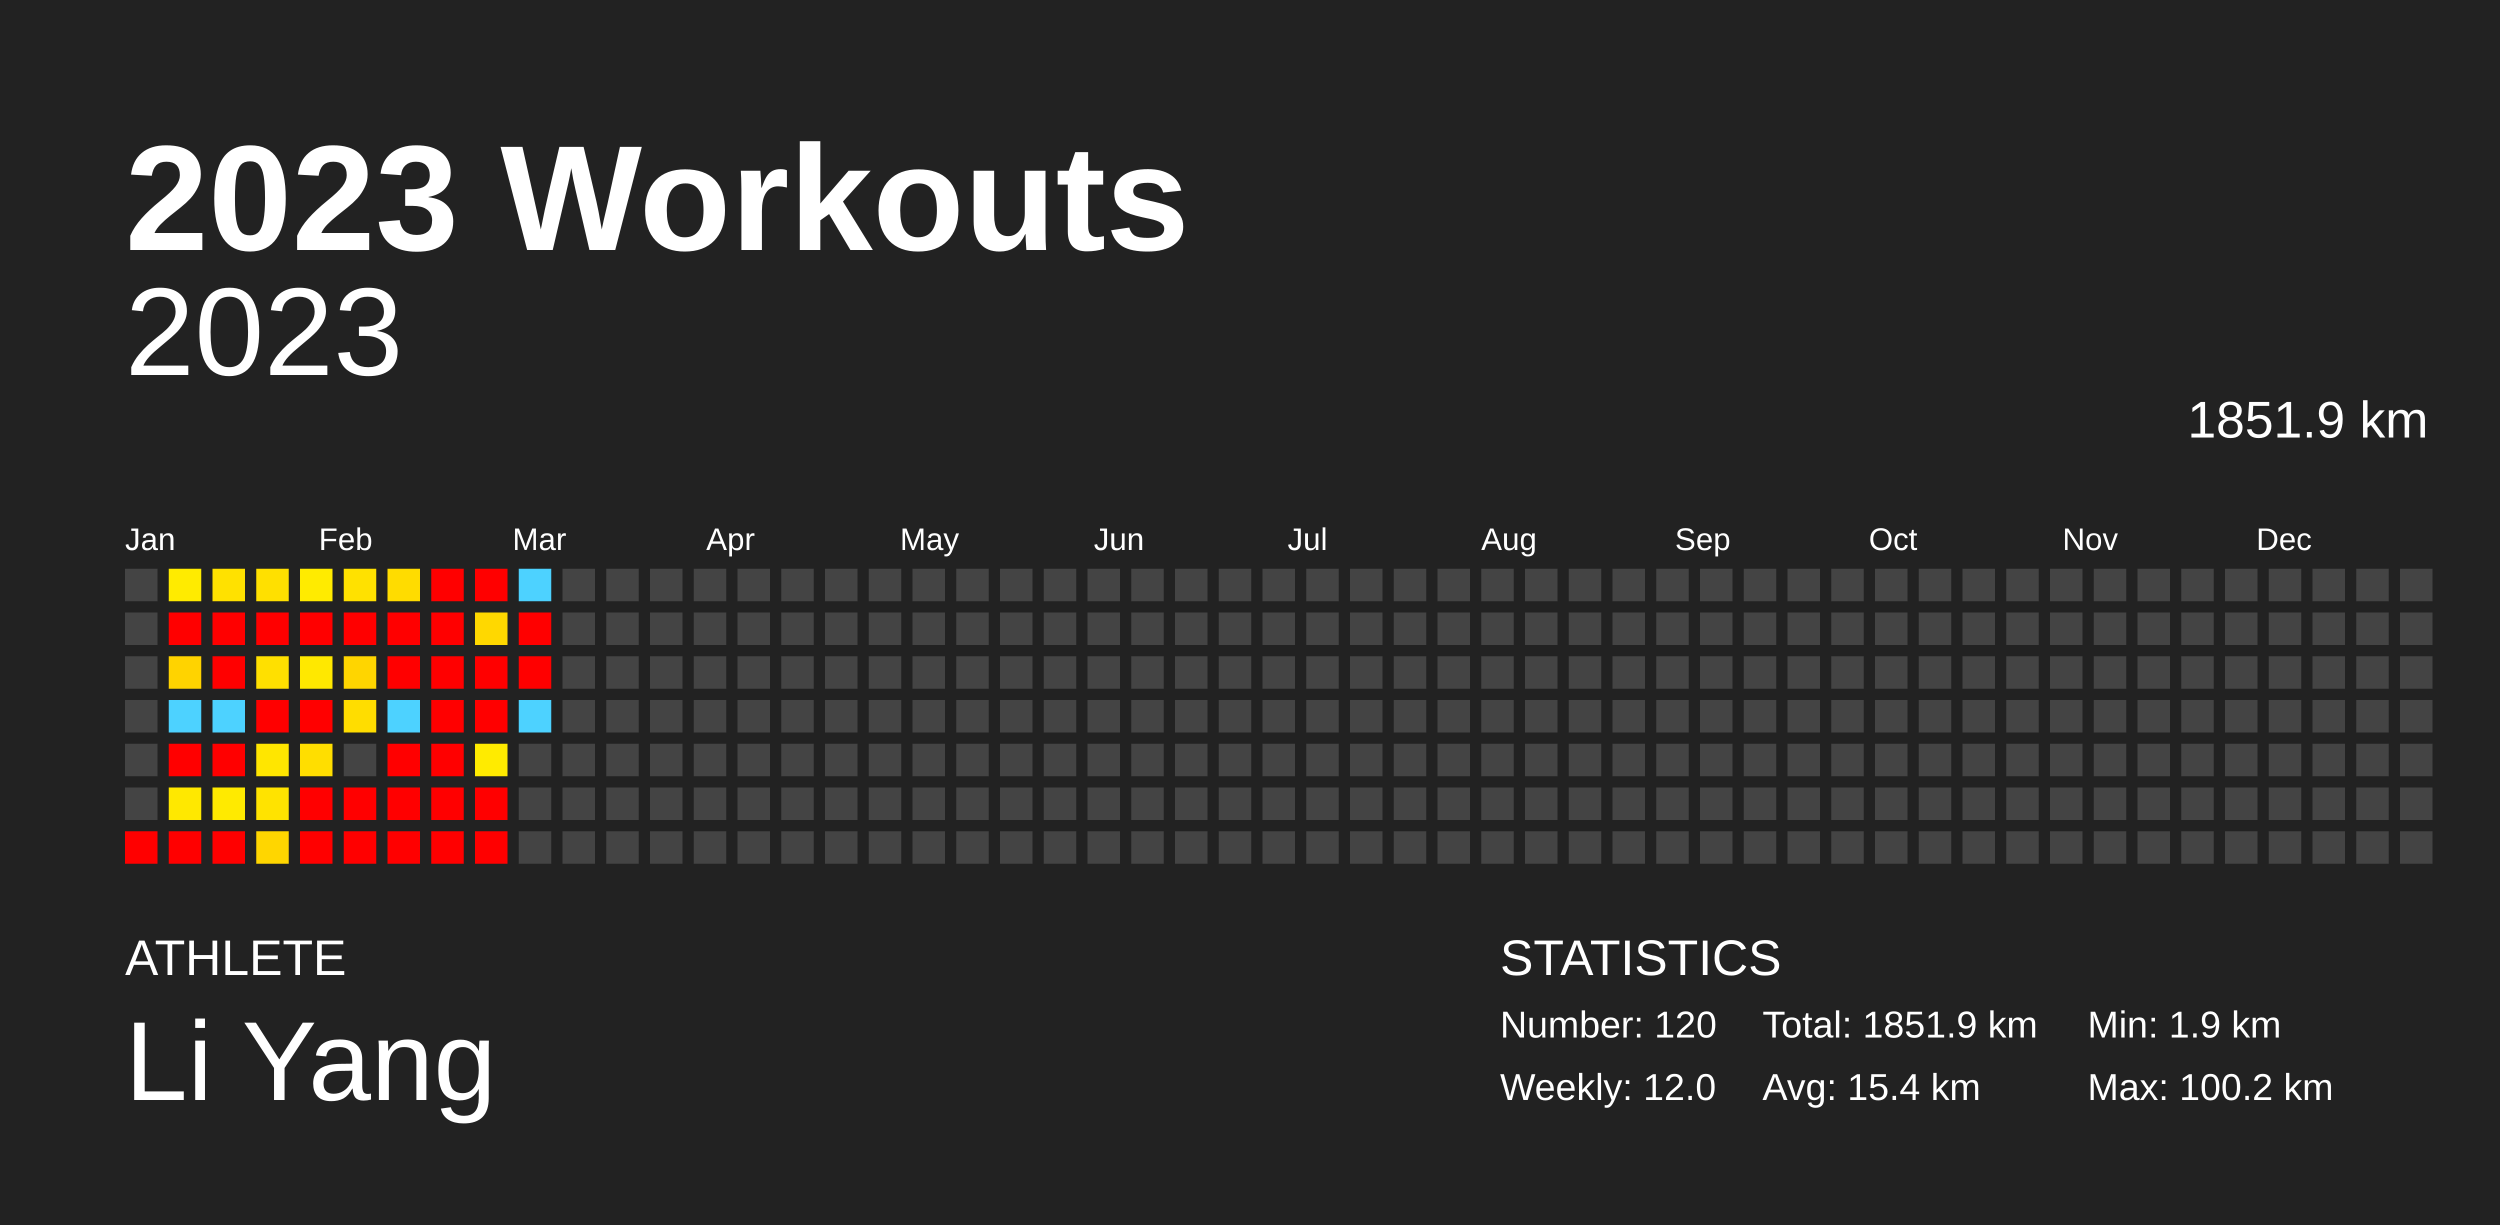
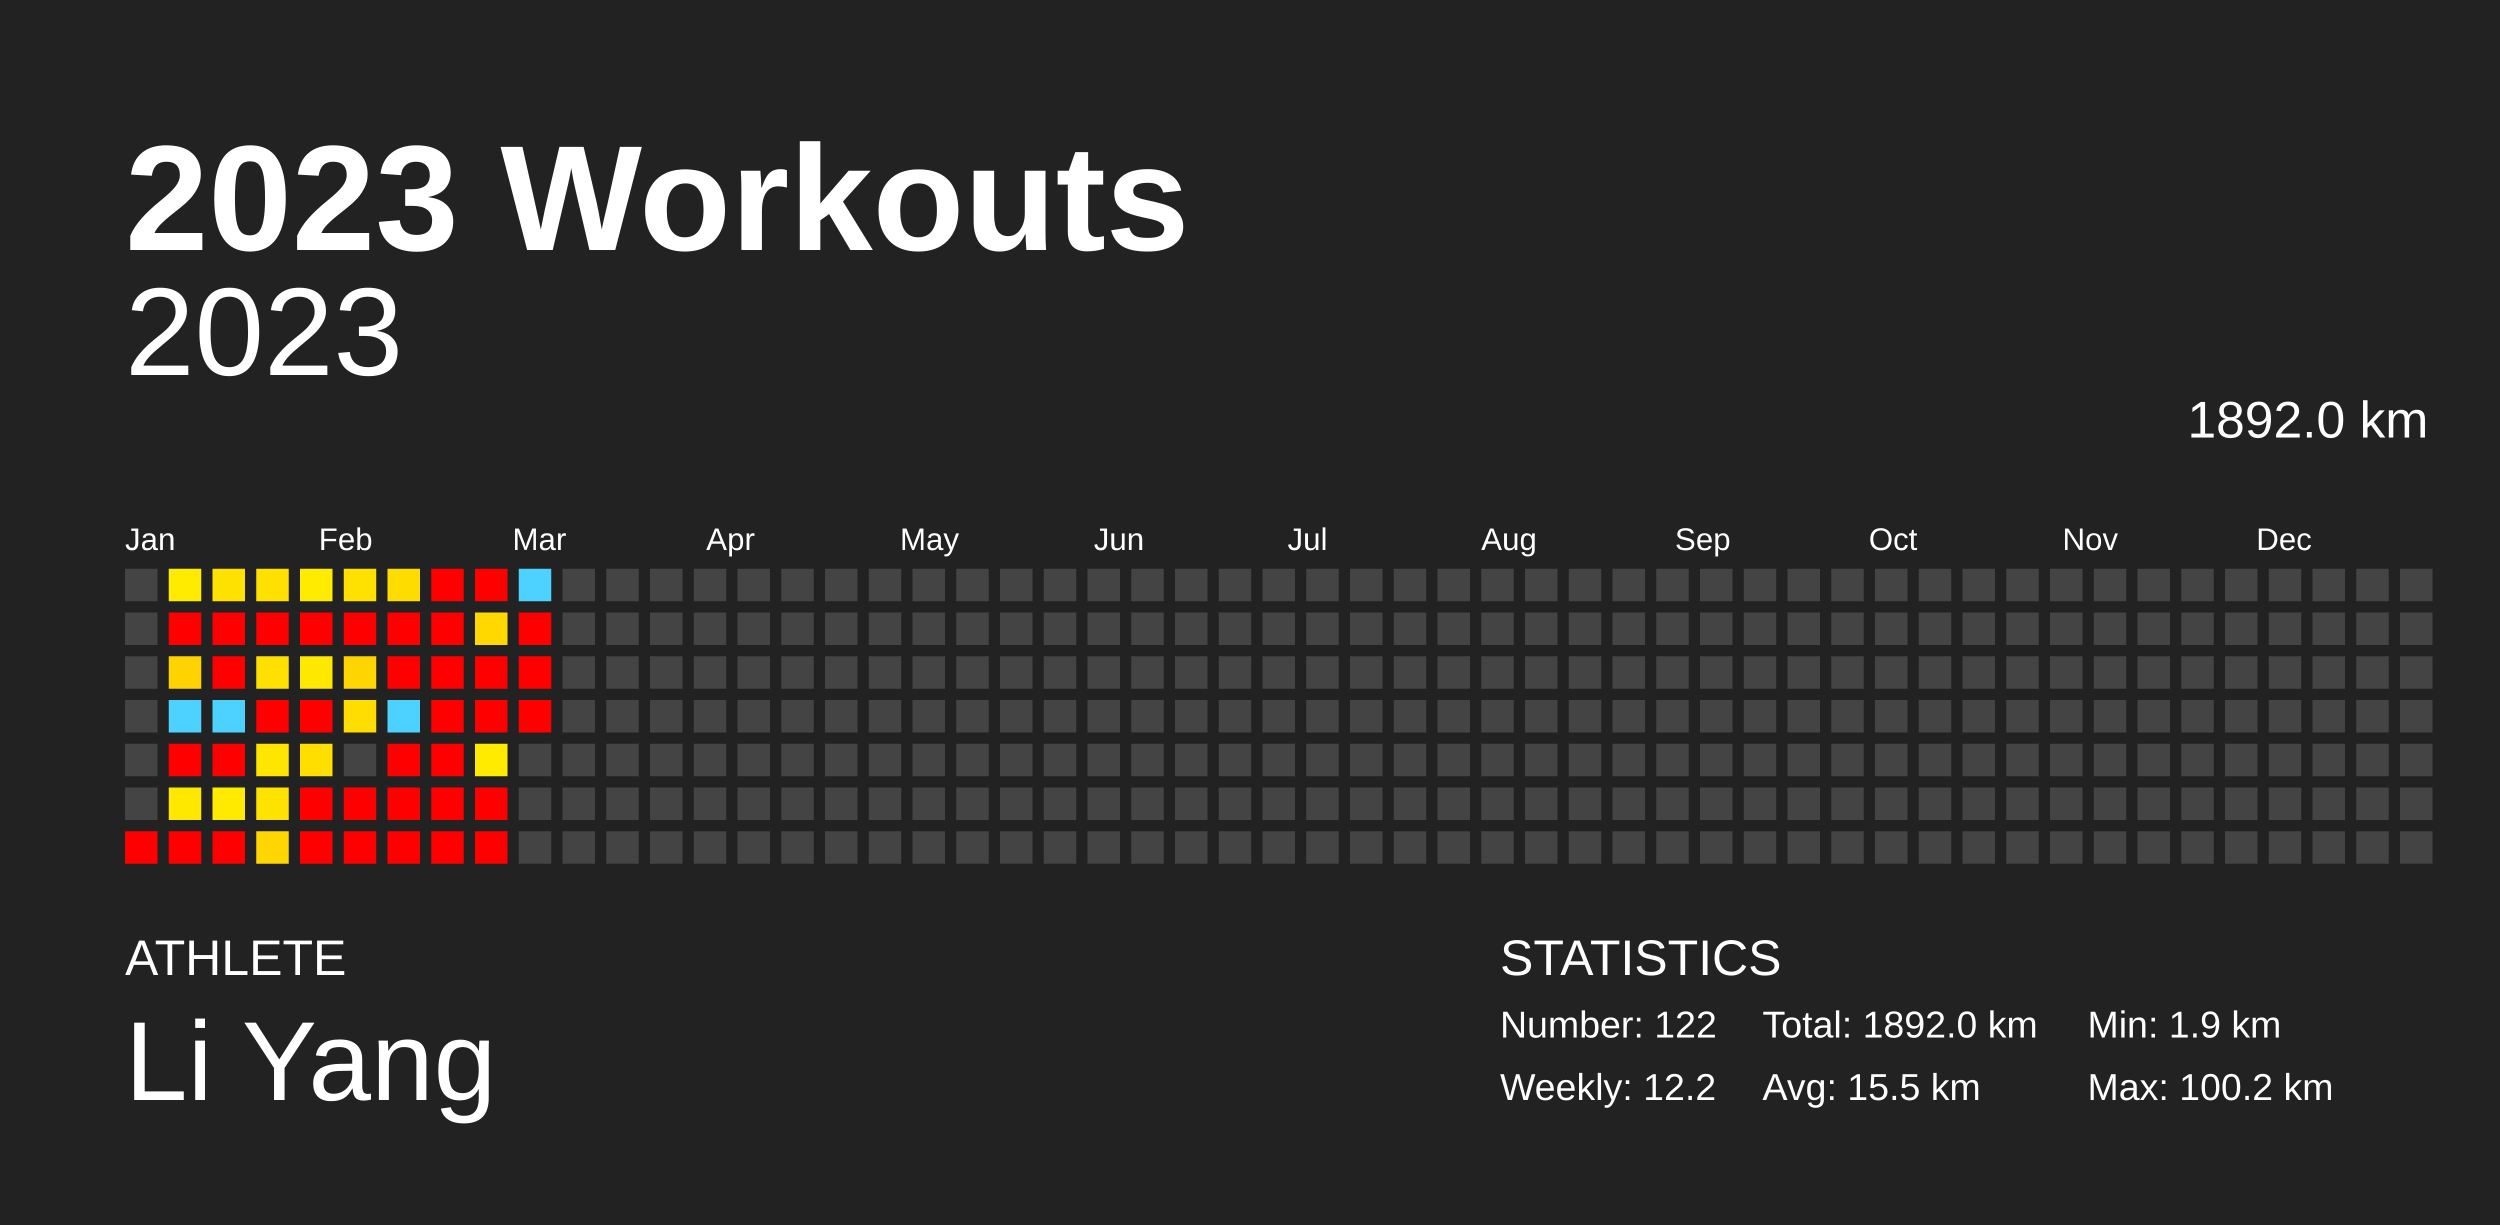
<svg xmlns="http://www.w3.org/2000/svg" baseProfile="full" height="98mm" version="1.1" viewBox="0,0,200,98" width="200mm">
  <defs />
  <rect fill="#222222" height="98" width="200" x="0" y="0" />
  <text fill="#FFFFFF" style="font-size:12px; font-family:Arial; font-weight:bold;" x="10" y="20">2023 Workouts</text>
  <text fill="#FFFFFF" style="font-size:4px; font-family:Arial" x="10" y="78">ATHLETE</text>
  <text fill="#FFFFFF" style="font-size:9px; font-family:Arial" x="10" y="88">Li Yang</text>
  <text fill="#FFFFFF" style="font-size:4px; font-family:Arial" x="120" y="78">STATISTICS</text>
-   <text fill="#FFFFFF" style="font-size:3px; font-family:Arial" x="120" y="83">Number: 120</text>
-   <text fill="#FFFFFF" style="font-size:3px; font-family:Arial" x="120" y="88">Weekly: 12.0</text>
-   <text fill="#FFFFFF" style="font-size:3px; font-family:Arial" x="141" y="83">Total: 1851.9 km</text>
-   <text fill="#FFFFFF" style="font-size:3px; font-family:Arial" x="141" y="88">Avg: 15.4 km</text>
+   <text fill="#FFFFFF" style="font-size:3px; font-family:Arial" x="120" y="83">Number: 122</text>
+   <text fill="#FFFFFF" style="font-size:3px; font-family:Arial" x="120" y="88">Weekly: 12.2</text>
+   <text fill="#FFFFFF" style="font-size:3px; font-family:Arial" x="141" y="83">Total: 1892.0 km</text>
+   <text fill="#FFFFFF" style="font-size:3px; font-family:Arial" x="141" y="88">Avg: 15.5 km</text>
  <text fill="#FFFFFF" style="font-size:3px; font-family:Arial" x="167" y="83">Min: 1.9 km</text>
  <text fill="#FFFFFF" style="font-size:3px; font-family:Arial" x="167" y="88">Max: 100.2 km</text>
  <text alignment-baseline="hanging" fill="#FFFFFF" style="font-size:10.0px; font-family:Arial;" x="10" y="30">2023</text>
-   <text alignment-baseline="hanging" fill="#FFFFFF" style="font-size:4.125px; font-family:Arial;" x="175" y="35">1851.9 km</text>
+   <text alignment-baseline="hanging" fill="#FFFFFF" style="font-size:4.125px; font-family:Arial;" x="175" y="35">1892.0 km</text>
  <text fill="#FFFFFF" style="font-size:2.5px; font-family:Arial" x="10.0" y="44">Jan</text>
  <text fill="#FFFFFF" style="font-size:2.5px; font-family:Arial" x="25.5" y="44">Feb</text>
  <text fill="#FFFFFF" style="font-size:2.5px; font-family:Arial" x="41.0" y="44">Mar</text>
  <text fill="#FFFFFF" style="font-size:2.5px; font-family:Arial" x="56.5" y="44">Apr</text>
  <text fill="#FFFFFF" style="font-size:2.5px; font-family:Arial" x="72.0" y="44">May</text>
  <text fill="#FFFFFF" style="font-size:2.5px; font-family:Arial" x="87.5" y="44">Jun</text>
  <text fill="#FFFFFF" style="font-size:2.5px; font-family:Arial" x="103.0" y="44">Jul</text>
  <text fill="#FFFFFF" style="font-size:2.5px; font-family:Arial" x="118.5" y="44">Aug</text>
  <text fill="#FFFFFF" style="font-size:2.5px; font-family:Arial" x="134.0" y="44">Sep</text>
  <text fill="#FFFFFF" style="font-size:2.5px; font-family:Arial" x="149.5" y="44">Oct</text>
  <text fill="#FFFFFF" style="font-size:2.5px; font-family:Arial" x="165.0" y="44">Nov</text>
  <text fill="#FFFFFF" style="font-size:2.5px; font-family:Arial" x="180.5" y="44">Dec</text>
  <rect fill="#444444" height="2.6" width="2.6" x="10.0" y="45.5" />
  <rect fill="#444444" height="2.6" width="2.6" x="10.0" y="49.0" />
  <rect fill="#444444" height="2.6" width="2.6" x="10.0" y="52.5" />
  <rect fill="#444444" height="2.6" width="2.6" x="10.0" y="56.0" />
  <rect fill="#444444" height="2.6" width="2.6" x="10.0" y="59.5" />
  <rect fill="#444444" height="2.6" width="2.6" x="10.0" y="63.0" />
  <rect fill="red" height="2.6" width="2.6" x="10.0" y="66.5" />
  <rect fill="#ffeb00" height="2.6" width="2.6" x="13.5" y="45.5" />
  <rect fill="red" height="2.6" width="2.6" x="13.5" y="49.0" />
  <rect fill="#ffd300" height="2.6" width="2.6" x="13.5" y="52.5" />
  <rect fill="#4dd2ff" height="2.6" width="2.6" x="13.5" y="56.0" />
  <rect fill="red" height="2.6" width="2.6" x="13.5" y="59.5" />
  <rect fill="#ffe800" height="2.6" width="2.6" x="13.5" y="63.0" />
  <rect fill="red" height="2.6" width="2.6" x="13.5" y="66.5" />
  <rect fill="#ffe100" height="2.6" width="2.6" x="17.0" y="45.5" />
  <rect fill="red" height="2.6" width="2.6" x="17.0" y="49.0" />
  <rect fill="red" height="2.6" width="2.6" x="17.0" y="52.5" />
  <rect fill="#4dd2ff" height="2.6" width="2.6" x="17.0" y="56.0" />
  <rect fill="red" height="2.6" width="2.6" x="17.0" y="59.5" />
  <rect fill="#ffea00" height="2.6" width="2.6" x="17.0" y="63.0" />
  <rect fill="red" height="2.6" width="2.6" x="17.0" y="66.5" />
  <rect fill="#ffe000" height="2.6" width="2.6" x="20.5" y="45.5" />
  <rect fill="red" height="2.6" width="2.6" x="20.5" y="49.0" />
  <rect fill="#ffe000" height="2.6" width="2.6" x="20.5" y="52.5" />
  <rect fill="red" height="2.6" width="2.6" x="20.5" y="56.0" />
  <rect fill="#ffe600" height="2.6" width="2.6" x="20.5" y="59.5" />
  <rect fill="#ffe300" height="2.6" width="2.6" x="20.5" y="63.0" />
  <rect fill="#ffd600" height="2.6" width="2.6" x="20.5" y="66.5" />
  <rect fill="#ffeb00" height="2.6" width="2.6" x="24.0" y="45.5" />
  <rect fill="red" height="2.6" width="2.6" x="24.0" y="49.0" />
  <rect fill="#ffe800" height="2.6" width="2.6" x="24.0" y="52.5" />
  <rect fill="red" height="2.6" width="2.6" x="24.0" y="56.0" />
  <rect fill="#ffde00" height="2.6" width="2.6" x="24.0" y="59.5" />
  <rect fill="red" height="2.6" width="2.6" x="24.0" y="63.0" />
  <rect fill="red" height="2.6" width="2.6" x="24.0" y="66.5" />
  <rect fill="#ffe100" height="2.6" width="2.6" x="27.5" y="45.5" />
  <rect fill="red" height="2.6" width="2.6" x="27.5" y="49.0" />
  <rect fill="#ffd500" height="2.6" width="2.6" x="27.5" y="52.5" />
  <rect fill="#ffdd00" height="2.6" width="2.6" x="27.5" y="56.0" />
  <rect fill="#444444" height="2.6" width="2.6" x="27.5" y="59.5" />
  <rect fill="red" height="2.6" width="2.6" x="27.5" y="63.0" />
  <rect fill="red" height="2.6" width="2.6" x="27.5" y="66.5" />
  <rect fill="#ffdc00" height="2.6" width="2.6" x="31.0" y="45.5" />
  <rect fill="red" height="2.6" width="2.6" x="31.0" y="49.0" />
  <rect fill="red" height="2.6" width="2.6" x="31.0" y="52.5" />
  <rect fill="#4dd2ff" height="2.6" width="2.6" x="31.0" y="56.0" />
  <rect fill="red" height="2.6" width="2.6" x="31.0" y="59.5" />
  <rect fill="red" height="2.6" width="2.6" x="31.0" y="63.0" />
  <rect fill="red" height="2.6" width="2.6" x="31.0" y="66.5" />
  <rect fill="red" height="2.6" width="2.6" x="34.5" y="45.5" />
  <rect fill="red" height="2.6" width="2.6" x="34.5" y="49.0" />
  <rect fill="red" height="2.6" width="2.6" x="34.5" y="52.5" />
  <rect fill="red" height="2.6" width="2.6" x="34.5" y="56.0" />
  <rect fill="red" height="2.6" width="2.6" x="34.5" y="59.5" />
  <rect fill="red" height="2.6" width="2.6" x="34.5" y="63.0" />
  <rect fill="red" height="2.6" width="2.6" x="34.5" y="66.5" />
  <rect fill="red" height="2.6" width="2.6" x="38.0" y="45.5" />
  <rect fill="#ffd800" height="2.6" width="2.6" x="38.0" y="49.0" />
  <rect fill="red" height="2.6" width="2.6" x="38.0" y="52.5" />
  <rect fill="red" height="2.6" width="2.6" x="38.0" y="56.0" />
  <rect fill="#ffeb00" height="2.6" width="2.6" x="38.0" y="59.5" />
  <rect fill="red" height="2.6" width="2.6" x="38.0" y="63.0" />
  <rect fill="red" height="2.6" width="2.6" x="38.0" y="66.5" />
  <rect fill="#4dd2ff" height="2.6" width="2.6" x="41.5" y="45.5" />
  <rect fill="red" height="2.6" width="2.6" x="41.5" y="49.0" />
  <rect fill="red" height="2.6" width="2.6" x="41.5" y="52.5" />
-   <rect fill="#4dd2ff" height="2.6" width="2.6" x="41.5" y="56.0" />
+   <rect fill="red" height="2.6" width="2.6" x="41.5" y="56.0" />
  <rect fill="#444444" height="2.6" width="2.6" x="41.5" y="59.5" />
  <rect fill="#444444" height="2.6" width="2.6" x="41.5" y="63.0" />
  <rect fill="#444444" height="2.6" width="2.6" x="41.5" y="66.5" />
  <rect fill="#444444" height="2.6" width="2.6" x="45.0" y="45.5" />
  <rect fill="#444444" height="2.6" width="2.6" x="45.0" y="49.0" />
  <rect fill="#444444" height="2.6" width="2.6" x="45.0" y="52.5" />
  <rect fill="#444444" height="2.6" width="2.6" x="45.0" y="56.0" />
  <rect fill="#444444" height="2.6" width="2.6" x="45.0" y="59.5" />
  <rect fill="#444444" height="2.6" width="2.6" x="45.0" y="63.0" />
  <rect fill="#444444" height="2.6" width="2.6" x="45.0" y="66.5" />
  <rect fill="#444444" height="2.6" width="2.6" x="48.5" y="45.5" />
  <rect fill="#444444" height="2.6" width="2.6" x="48.5" y="49.0" />
  <rect fill="#444444" height="2.6" width="2.6" x="48.5" y="52.5" />
  <rect fill="#444444" height="2.6" width="2.6" x="48.5" y="56.0" />
  <rect fill="#444444" height="2.6" width="2.6" x="48.5" y="59.5" />
  <rect fill="#444444" height="2.6" width="2.6" x="48.5" y="63.0" />
  <rect fill="#444444" height="2.6" width="2.6" x="48.5" y="66.5" />
  <rect fill="#444444" height="2.6" width="2.6" x="52.0" y="45.5" />
  <rect fill="#444444" height="2.6" width="2.6" x="52.0" y="49.0" />
  <rect fill="#444444" height="2.6" width="2.6" x="52.0" y="52.5" />
  <rect fill="#444444" height="2.6" width="2.6" x="52.0" y="56.0" />
  <rect fill="#444444" height="2.6" width="2.6" x="52.0" y="59.5" />
  <rect fill="#444444" height="2.6" width="2.6" x="52.0" y="63.0" />
  <rect fill="#444444" height="2.6" width="2.6" x="52.0" y="66.5" />
  <rect fill="#444444" height="2.6" width="2.6" x="55.5" y="45.5" />
  <rect fill="#444444" height="2.6" width="2.6" x="55.5" y="49.0" />
  <rect fill="#444444" height="2.6" width="2.6" x="55.5" y="52.5" />
  <rect fill="#444444" height="2.6" width="2.6" x="55.5" y="56.0" />
  <rect fill="#444444" height="2.6" width="2.6" x="55.5" y="59.5" />
  <rect fill="#444444" height="2.6" width="2.6" x="55.5" y="63.0" />
  <rect fill="#444444" height="2.6" width="2.6" x="55.5" y="66.5" />
  <rect fill="#444444" height="2.6" width="2.6" x="59.0" y="45.5" />
  <rect fill="#444444" height="2.6" width="2.6" x="59.0" y="49.0" />
  <rect fill="#444444" height="2.6" width="2.6" x="59.0" y="52.5" />
  <rect fill="#444444" height="2.6" width="2.6" x="59.0" y="56.0" />
  <rect fill="#444444" height="2.6" width="2.6" x="59.0" y="59.5" />
  <rect fill="#444444" height="2.6" width="2.6" x="59.0" y="63.0" />
  <rect fill="#444444" height="2.6" width="2.6" x="59.0" y="66.5" />
  <rect fill="#444444" height="2.6" width="2.6" x="62.5" y="45.5" />
  <rect fill="#444444" height="2.6" width="2.6" x="62.5" y="49.0" />
  <rect fill="#444444" height="2.6" width="2.6" x="62.5" y="52.5" />
  <rect fill="#444444" height="2.6" width="2.6" x="62.5" y="56.0" />
  <rect fill="#444444" height="2.6" width="2.6" x="62.5" y="59.5" />
  <rect fill="#444444" height="2.6" width="2.6" x="62.5" y="63.0" />
  <rect fill="#444444" height="2.6" width="2.6" x="62.5" y="66.5" />
  <rect fill="#444444" height="2.6" width="2.6" x="66.0" y="45.5" />
  <rect fill="#444444" height="2.6" width="2.6" x="66.0" y="49.0" />
  <rect fill="#444444" height="2.6" width="2.6" x="66.0" y="52.5" />
  <rect fill="#444444" height="2.6" width="2.6" x="66.0" y="56.0" />
  <rect fill="#444444" height="2.6" width="2.6" x="66.0" y="59.5" />
  <rect fill="#444444" height="2.6" width="2.6" x="66.0" y="63.0" />
  <rect fill="#444444" height="2.6" width="2.6" x="66.0" y="66.5" />
  <rect fill="#444444" height="2.6" width="2.6" x="69.5" y="45.5" />
  <rect fill="#444444" height="2.6" width="2.6" x="69.5" y="49.0" />
  <rect fill="#444444" height="2.6" width="2.6" x="69.5" y="52.5" />
  <rect fill="#444444" height="2.6" width="2.6" x="69.5" y="56.0" />
  <rect fill="#444444" height="2.6" width="2.6" x="69.5" y="59.5" />
  <rect fill="#444444" height="2.6" width="2.6" x="69.5" y="63.0" />
  <rect fill="#444444" height="2.6" width="2.6" x="69.5" y="66.5" />
  <rect fill="#444444" height="2.6" width="2.6" x="73.0" y="45.5" />
  <rect fill="#444444" height="2.6" width="2.6" x="73.0" y="49.0" />
  <rect fill="#444444" height="2.6" width="2.6" x="73.0" y="52.5" />
  <rect fill="#444444" height="2.6" width="2.6" x="73.0" y="56.0" />
  <rect fill="#444444" height="2.6" width="2.6" x="73.0" y="59.5" />
  <rect fill="#444444" height="2.6" width="2.6" x="73.0" y="63.0" />
  <rect fill="#444444" height="2.6" width="2.6" x="73.0" y="66.5" />
  <rect fill="#444444" height="2.6" width="2.6" x="76.5" y="45.5" />
  <rect fill="#444444" height="2.6" width="2.6" x="76.5" y="49.0" />
  <rect fill="#444444" height="2.6" width="2.6" x="76.5" y="52.5" />
  <rect fill="#444444" height="2.6" width="2.6" x="76.5" y="56.0" />
  <rect fill="#444444" height="2.6" width="2.6" x="76.5" y="59.5" />
  <rect fill="#444444" height="2.6" width="2.6" x="76.5" y="63.0" />
  <rect fill="#444444" height="2.6" width="2.6" x="76.5" y="66.5" />
  <rect fill="#444444" height="2.6" width="2.6" x="80.0" y="45.5" />
  <rect fill="#444444" height="2.6" width="2.6" x="80.0" y="49.0" />
  <rect fill="#444444" height="2.6" width="2.6" x="80.0" y="52.5" />
  <rect fill="#444444" height="2.6" width="2.6" x="80.0" y="56.0" />
  <rect fill="#444444" height="2.6" width="2.6" x="80.0" y="59.5" />
  <rect fill="#444444" height="2.6" width="2.6" x="80.0" y="63.0" />
  <rect fill="#444444" height="2.6" width="2.6" x="80.0" y="66.5" />
  <rect fill="#444444" height="2.6" width="2.6" x="83.5" y="45.5" />
  <rect fill="#444444" height="2.6" width="2.6" x="83.5" y="49.0" />
  <rect fill="#444444" height="2.6" width="2.6" x="83.5" y="52.5" />
  <rect fill="#444444" height="2.6" width="2.6" x="83.5" y="56.0" />
  <rect fill="#444444" height="2.6" width="2.6" x="83.5" y="59.5" />
  <rect fill="#444444" height="2.6" width="2.6" x="83.5" y="63.0" />
  <rect fill="#444444" height="2.6" width="2.6" x="83.5" y="66.5" />
  <rect fill="#444444" height="2.6" width="2.6" x="87.0" y="45.5" />
  <rect fill="#444444" height="2.6" width="2.6" x="87.0" y="49.0" />
  <rect fill="#444444" height="2.6" width="2.6" x="87.0" y="52.5" />
  <rect fill="#444444" height="2.6" width="2.6" x="87.0" y="56.0" />
  <rect fill="#444444" height="2.6" width="2.6" x="87.0" y="59.5" />
  <rect fill="#444444" height="2.6" width="2.6" x="87.0" y="63.0" />
  <rect fill="#444444" height="2.6" width="2.6" x="87.0" y="66.5" />
  <rect fill="#444444" height="2.6" width="2.6" x="90.5" y="45.5" />
  <rect fill="#444444" height="2.6" width="2.6" x="90.5" y="49.0" />
  <rect fill="#444444" height="2.6" width="2.6" x="90.5" y="52.5" />
  <rect fill="#444444" height="2.6" width="2.6" x="90.5" y="56.0" />
  <rect fill="#444444" height="2.6" width="2.6" x="90.5" y="59.5" />
  <rect fill="#444444" height="2.6" width="2.6" x="90.5" y="63.0" />
  <rect fill="#444444" height="2.6" width="2.6" x="90.5" y="66.5" />
  <rect fill="#444444" height="2.6" width="2.6" x="94.0" y="45.5" />
  <rect fill="#444444" height="2.6" width="2.6" x="94.0" y="49.0" />
  <rect fill="#444444" height="2.6" width="2.6" x="94.0" y="52.5" />
  <rect fill="#444444" height="2.6" width="2.6" x="94.0" y="56.0" />
  <rect fill="#444444" height="2.6" width="2.6" x="94.0" y="59.5" />
  <rect fill="#444444" height="2.6" width="2.6" x="94.0" y="63.0" />
  <rect fill="#444444" height="2.6" width="2.6" x="94.0" y="66.5" />
  <rect fill="#444444" height="2.6" width="2.6" x="97.5" y="45.5" />
  <rect fill="#444444" height="2.6" width="2.6" x="97.5" y="49.0" />
  <rect fill="#444444" height="2.6" width="2.6" x="97.5" y="52.5" />
  <rect fill="#444444" height="2.6" width="2.6" x="97.5" y="56.0" />
  <rect fill="#444444" height="2.6" width="2.6" x="97.5" y="59.5" />
  <rect fill="#444444" height="2.6" width="2.6" x="97.5" y="63.0" />
  <rect fill="#444444" height="2.6" width="2.6" x="97.5" y="66.5" />
  <rect fill="#444444" height="2.6" width="2.6" x="101.0" y="45.5" />
  <rect fill="#444444" height="2.6" width="2.6" x="101.0" y="49.0" />
  <rect fill="#444444" height="2.6" width="2.6" x="101.0" y="52.5" />
  <rect fill="#444444" height="2.6" width="2.6" x="101.0" y="56.0" />
  <rect fill="#444444" height="2.6" width="2.6" x="101.0" y="59.5" />
  <rect fill="#444444" height="2.6" width="2.6" x="101.0" y="63.0" />
  <rect fill="#444444" height="2.6" width="2.6" x="101.0" y="66.5" />
  <rect fill="#444444" height="2.6" width="2.6" x="104.5" y="45.5" />
  <rect fill="#444444" height="2.6" width="2.6" x="104.5" y="49.0" />
  <rect fill="#444444" height="2.6" width="2.6" x="104.5" y="52.5" />
  <rect fill="#444444" height="2.6" width="2.6" x="104.5" y="56.0" />
  <rect fill="#444444" height="2.6" width="2.6" x="104.5" y="59.5" />
  <rect fill="#444444" height="2.6" width="2.6" x="104.5" y="63.0" />
  <rect fill="#444444" height="2.6" width="2.6" x="104.5" y="66.5" />
  <rect fill="#444444" height="2.6" width="2.6" x="108.0" y="45.5" />
  <rect fill="#444444" height="2.6" width="2.6" x="108.0" y="49.0" />
  <rect fill="#444444" height="2.6" width="2.6" x="108.0" y="52.5" />
  <rect fill="#444444" height="2.6" width="2.6" x="108.0" y="56.0" />
  <rect fill="#444444" height="2.6" width="2.6" x="108.0" y="59.5" />
  <rect fill="#444444" height="2.6" width="2.6" x="108.0" y="63.0" />
  <rect fill="#444444" height="2.6" width="2.6" x="108.0" y="66.5" />
  <rect fill="#444444" height="2.6" width="2.6" x="111.5" y="45.5" />
  <rect fill="#444444" height="2.6" width="2.6" x="111.5" y="49.0" />
  <rect fill="#444444" height="2.6" width="2.6" x="111.5" y="52.5" />
  <rect fill="#444444" height="2.6" width="2.6" x="111.5" y="56.0" />
  <rect fill="#444444" height="2.6" width="2.6" x="111.5" y="59.5" />
  <rect fill="#444444" height="2.6" width="2.6" x="111.5" y="63.0" />
  <rect fill="#444444" height="2.6" width="2.6" x="111.5" y="66.5" />
  <rect fill="#444444" height="2.6" width="2.6" x="115.0" y="45.5" />
  <rect fill="#444444" height="2.6" width="2.6" x="115.0" y="49.0" />
  <rect fill="#444444" height="2.6" width="2.6" x="115.0" y="52.5" />
  <rect fill="#444444" height="2.6" width="2.6" x="115.0" y="56.0" />
  <rect fill="#444444" height="2.6" width="2.6" x="115.0" y="59.5" />
  <rect fill="#444444" height="2.6" width="2.6" x="115.0" y="63.0" />
  <rect fill="#444444" height="2.6" width="2.6" x="115.0" y="66.5" />
  <rect fill="#444444" height="2.6" width="2.6" x="118.5" y="45.5" />
  <rect fill="#444444" height="2.6" width="2.6" x="118.5" y="49.0" />
  <rect fill="#444444" height="2.6" width="2.6" x="118.5" y="52.5" />
  <rect fill="#444444" height="2.6" width="2.6" x="118.5" y="56.0" />
  <rect fill="#444444" height="2.6" width="2.6" x="118.5" y="59.5" />
  <rect fill="#444444" height="2.6" width="2.6" x="118.5" y="63.0" />
  <rect fill="#444444" height="2.6" width="2.6" x="118.5" y="66.5" />
  <rect fill="#444444" height="2.6" width="2.6" x="122.0" y="45.5" />
  <rect fill="#444444" height="2.6" width="2.6" x="122.0" y="49.0" />
  <rect fill="#444444" height="2.6" width="2.6" x="122.0" y="52.5" />
  <rect fill="#444444" height="2.6" width="2.6" x="122.0" y="56.0" />
  <rect fill="#444444" height="2.6" width="2.6" x="122.0" y="59.5" />
  <rect fill="#444444" height="2.6" width="2.6" x="122.0" y="63.0" />
  <rect fill="#444444" height="2.6" width="2.6" x="122.0" y="66.5" />
  <rect fill="#444444" height="2.6" width="2.6" x="125.5" y="45.5" />
  <rect fill="#444444" height="2.6" width="2.6" x="125.5" y="49.0" />
  <rect fill="#444444" height="2.6" width="2.6" x="125.5" y="52.5" />
  <rect fill="#444444" height="2.6" width="2.6" x="125.5" y="56.0" />
  <rect fill="#444444" height="2.6" width="2.6" x="125.5" y="59.5" />
  <rect fill="#444444" height="2.6" width="2.6" x="125.5" y="63.0" />
  <rect fill="#444444" height="2.6" width="2.6" x="125.5" y="66.5" />
  <rect fill="#444444" height="2.6" width="2.6" x="129.0" y="45.5" />
  <rect fill="#444444" height="2.6" width="2.6" x="129.0" y="49.0" />
  <rect fill="#444444" height="2.6" width="2.6" x="129.0" y="52.5" />
  <rect fill="#444444" height="2.6" width="2.6" x="129.0" y="56.0" />
  <rect fill="#444444" height="2.6" width="2.6" x="129.0" y="59.5" />
  <rect fill="#444444" height="2.6" width="2.6" x="129.0" y="63.0" />
  <rect fill="#444444" height="2.6" width="2.6" x="129.0" y="66.5" />
  <rect fill="#444444" height="2.6" width="2.6" x="132.5" y="45.5" />
  <rect fill="#444444" height="2.6" width="2.6" x="132.5" y="49.0" />
  <rect fill="#444444" height="2.6" width="2.6" x="132.5" y="52.5" />
  <rect fill="#444444" height="2.6" width="2.6" x="132.5" y="56.0" />
  <rect fill="#444444" height="2.6" width="2.6" x="132.5" y="59.5" />
  <rect fill="#444444" height="2.6" width="2.6" x="132.5" y="63.0" />
  <rect fill="#444444" height="2.6" width="2.6" x="132.5" y="66.5" />
  <rect fill="#444444" height="2.6" width="2.6" x="136.0" y="45.5" />
  <rect fill="#444444" height="2.6" width="2.6" x="136.0" y="49.0" />
  <rect fill="#444444" height="2.6" width="2.6" x="136.0" y="52.5" />
  <rect fill="#444444" height="2.6" width="2.6" x="136.0" y="56.0" />
  <rect fill="#444444" height="2.6" width="2.6" x="136.0" y="59.5" />
  <rect fill="#444444" height="2.6" width="2.6" x="136.0" y="63.0" />
  <rect fill="#444444" height="2.6" width="2.6" x="136.0" y="66.5" />
  <rect fill="#444444" height="2.6" width="2.6" x="139.5" y="45.5" />
  <rect fill="#444444" height="2.6" width="2.6" x="139.5" y="49.0" />
  <rect fill="#444444" height="2.6" width="2.6" x="139.5" y="52.5" />
  <rect fill="#444444" height="2.6" width="2.6" x="139.5" y="56.0" />
  <rect fill="#444444" height="2.6" width="2.6" x="139.5" y="59.5" />
  <rect fill="#444444" height="2.6" width="2.6" x="139.5" y="63.0" />
  <rect fill="#444444" height="2.6" width="2.6" x="139.5" y="66.5" />
  <rect fill="#444444" height="2.6" width="2.6" x="143.0" y="45.5" />
  <rect fill="#444444" height="2.6" width="2.6" x="143.0" y="49.0" />
  <rect fill="#444444" height="2.6" width="2.6" x="143.0" y="52.5" />
  <rect fill="#444444" height="2.6" width="2.6" x="143.0" y="56.0" />
  <rect fill="#444444" height="2.6" width="2.6" x="143.0" y="59.5" />
  <rect fill="#444444" height="2.6" width="2.6" x="143.0" y="63.0" />
  <rect fill="#444444" height="2.6" width="2.6" x="143.0" y="66.5" />
  <rect fill="#444444" height="2.6" width="2.6" x="146.5" y="45.5" />
  <rect fill="#444444" height="2.6" width="2.6" x="146.5" y="49.0" />
  <rect fill="#444444" height="2.6" width="2.6" x="146.5" y="52.5" />
  <rect fill="#444444" height="2.6" width="2.6" x="146.5" y="56.0" />
  <rect fill="#444444" height="2.6" width="2.6" x="146.5" y="59.5" />
  <rect fill="#444444" height="2.6" width="2.6" x="146.5" y="63.0" />
  <rect fill="#444444" height="2.6" width="2.6" x="146.5" y="66.5" />
  <rect fill="#444444" height="2.6" width="2.6" x="150.0" y="45.5" />
  <rect fill="#444444" height="2.6" width="2.6" x="150.0" y="49.0" />
  <rect fill="#444444" height="2.6" width="2.6" x="150.0" y="52.5" />
  <rect fill="#444444" height="2.6" width="2.6" x="150.0" y="56.0" />
  <rect fill="#444444" height="2.6" width="2.6" x="150.0" y="59.5" />
  <rect fill="#444444" height="2.6" width="2.6" x="150.0" y="63.0" />
  <rect fill="#444444" height="2.6" width="2.6" x="150.0" y="66.5" />
  <rect fill="#444444" height="2.6" width="2.6" x="153.5" y="45.5" />
  <rect fill="#444444" height="2.6" width="2.6" x="153.5" y="49.0" />
  <rect fill="#444444" height="2.6" width="2.6" x="153.5" y="52.5" />
  <rect fill="#444444" height="2.6" width="2.6" x="153.5" y="56.0" />
  <rect fill="#444444" height="2.6" width="2.6" x="153.5" y="59.5" />
  <rect fill="#444444" height="2.6" width="2.6" x="153.5" y="63.0" />
  <rect fill="#444444" height="2.6" width="2.6" x="153.5" y="66.5" />
  <rect fill="#444444" height="2.6" width="2.6" x="157.0" y="45.5" />
  <rect fill="#444444" height="2.6" width="2.6" x="157.0" y="49.0" />
  <rect fill="#444444" height="2.6" width="2.6" x="157.0" y="52.5" />
  <rect fill="#444444" height="2.6" width="2.6" x="157.0" y="56.0" />
  <rect fill="#444444" height="2.6" width="2.6" x="157.0" y="59.5" />
  <rect fill="#444444" height="2.6" width="2.6" x="157.0" y="63.0" />
  <rect fill="#444444" height="2.6" width="2.6" x="157.0" y="66.5" />
  <rect fill="#444444" height="2.6" width="2.6" x="160.5" y="45.5" />
  <rect fill="#444444" height="2.6" width="2.6" x="160.5" y="49.0" />
  <rect fill="#444444" height="2.6" width="2.6" x="160.5" y="52.5" />
  <rect fill="#444444" height="2.6" width="2.6" x="160.5" y="56.0" />
  <rect fill="#444444" height="2.6" width="2.6" x="160.5" y="59.5" />
  <rect fill="#444444" height="2.6" width="2.6" x="160.5" y="63.0" />
  <rect fill="#444444" height="2.6" width="2.6" x="160.5" y="66.5" />
  <rect fill="#444444" height="2.6" width="2.6" x="164.0" y="45.5" />
  <rect fill="#444444" height="2.6" width="2.6" x="164.0" y="49.0" />
  <rect fill="#444444" height="2.6" width="2.6" x="164.0" y="52.5" />
  <rect fill="#444444" height="2.6" width="2.6" x="164.0" y="56.0" />
  <rect fill="#444444" height="2.6" width="2.6" x="164.0" y="59.5" />
  <rect fill="#444444" height="2.6" width="2.6" x="164.0" y="63.0" />
  <rect fill="#444444" height="2.6" width="2.6" x="164.0" y="66.5" />
  <rect fill="#444444" height="2.6" width="2.6" x="167.5" y="45.5" />
  <rect fill="#444444" height="2.6" width="2.6" x="167.5" y="49.0" />
  <rect fill="#444444" height="2.6" width="2.6" x="167.5" y="52.5" />
  <rect fill="#444444" height="2.6" width="2.6" x="167.5" y="56.0" />
  <rect fill="#444444" height="2.6" width="2.6" x="167.5" y="59.5" />
  <rect fill="#444444" height="2.6" width="2.6" x="167.5" y="63.0" />
  <rect fill="#444444" height="2.6" width="2.6" x="167.5" y="66.5" />
  <rect fill="#444444" height="2.6" width="2.6" x="171.0" y="45.5" />
  <rect fill="#444444" height="2.6" width="2.6" x="171.0" y="49.0" />
  <rect fill="#444444" height="2.6" width="2.6" x="171.0" y="52.5" />
  <rect fill="#444444" height="2.6" width="2.6" x="171.0" y="56.0" />
  <rect fill="#444444" height="2.6" width="2.6" x="171.0" y="59.5" />
  <rect fill="#444444" height="2.6" width="2.6" x="171.0" y="63.0" />
  <rect fill="#444444" height="2.6" width="2.6" x="171.0" y="66.5" />
  <rect fill="#444444" height="2.6" width="2.6" x="174.5" y="45.5" />
  <rect fill="#444444" height="2.6" width="2.6" x="174.5" y="49.0" />
  <rect fill="#444444" height="2.6" width="2.6" x="174.5" y="52.5" />
  <rect fill="#444444" height="2.6" width="2.6" x="174.5" y="56.0" />
  <rect fill="#444444" height="2.6" width="2.6" x="174.5" y="59.5" />
  <rect fill="#444444" height="2.6" width="2.6" x="174.5" y="63.0" />
  <rect fill="#444444" height="2.6" width="2.6" x="174.5" y="66.5" />
  <rect fill="#444444" height="2.6" width="2.6" x="178.0" y="45.5" />
  <rect fill="#444444" height="2.6" width="2.6" x="178.0" y="49.0" />
  <rect fill="#444444" height="2.6" width="2.6" x="178.0" y="52.5" />
  <rect fill="#444444" height="2.6" width="2.6" x="178.0" y="56.0" />
  <rect fill="#444444" height="2.6" width="2.6" x="178.0" y="59.5" />
  <rect fill="#444444" height="2.6" width="2.6" x="178.0" y="63.0" />
  <rect fill="#444444" height="2.6" width="2.6" x="178.0" y="66.5" />
  <rect fill="#444444" height="2.6" width="2.6" x="181.5" y="45.5" />
  <rect fill="#444444" height="2.6" width="2.6" x="181.5" y="49.0" />
  <rect fill="#444444" height="2.6" width="2.6" x="181.5" y="52.5" />
  <rect fill="#444444" height="2.6" width="2.6" x="181.5" y="56.0" />
  <rect fill="#444444" height="2.6" width="2.6" x="181.5" y="59.5" />
  <rect fill="#444444" height="2.6" width="2.6" x="181.5" y="63.0" />
  <rect fill="#444444" height="2.6" width="2.6" x="181.5" y="66.5" />
  <rect fill="#444444" height="2.6" width="2.6" x="185.0" y="45.5" />
  <rect fill="#444444" height="2.6" width="2.6" x="185.0" y="49.0" />
  <rect fill="#444444" height="2.6" width="2.6" x="185.0" y="52.5" />
  <rect fill="#444444" height="2.6" width="2.6" x="185.0" y="56.0" />
  <rect fill="#444444" height="2.6" width="2.6" x="185.0" y="59.5" />
  <rect fill="#444444" height="2.6" width="2.6" x="185.0" y="63.0" />
  <rect fill="#444444" height="2.6" width="2.6" x="185.0" y="66.5" />
  <rect fill="#444444" height="2.6" width="2.6" x="188.5" y="45.5" />
  <rect fill="#444444" height="2.6" width="2.6" x="188.5" y="49.0" />
  <rect fill="#444444" height="2.6" width="2.6" x="188.5" y="52.5" />
  <rect fill="#444444" height="2.6" width="2.6" x="188.5" y="56.0" />
  <rect fill="#444444" height="2.6" width="2.6" x="188.5" y="59.5" />
  <rect fill="#444444" height="2.6" width="2.6" x="188.5" y="63.0" />
  <rect fill="#444444" height="2.6" width="2.6" x="188.5" y="66.5" />
  <rect fill="#444444" height="2.6" width="2.6" x="192.0" y="45.5" />
  <rect fill="#444444" height="2.6" width="2.6" x="192.0" y="49.0" />
  <rect fill="#444444" height="2.6" width="2.6" x="192.0" y="52.5" />
  <rect fill="#444444" height="2.6" width="2.6" x="192.0" y="56.0" />
  <rect fill="#444444" height="2.6" width="2.6" x="192.0" y="59.5" />
  <rect fill="#444444" height="2.6" width="2.6" x="192.0" y="63.0" />
  <rect fill="#444444" height="2.6" width="2.6" x="192.0" y="66.5" />
</svg>
